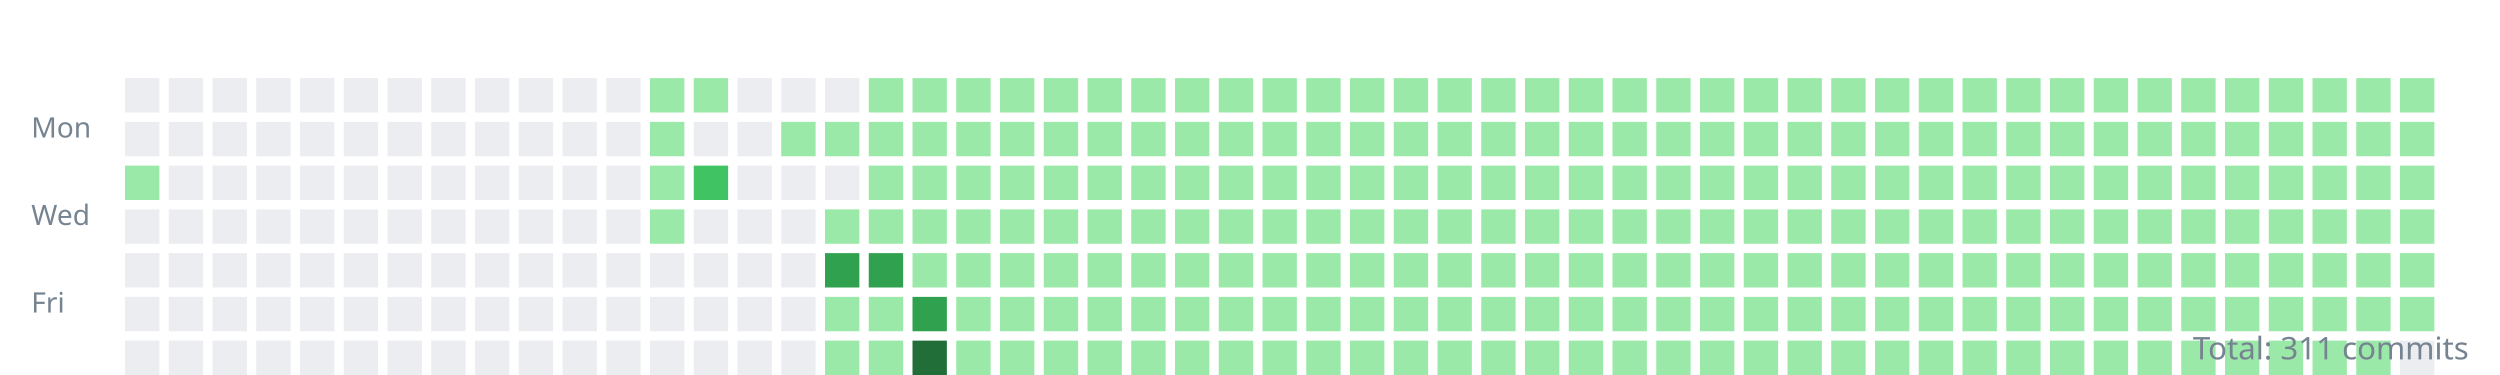
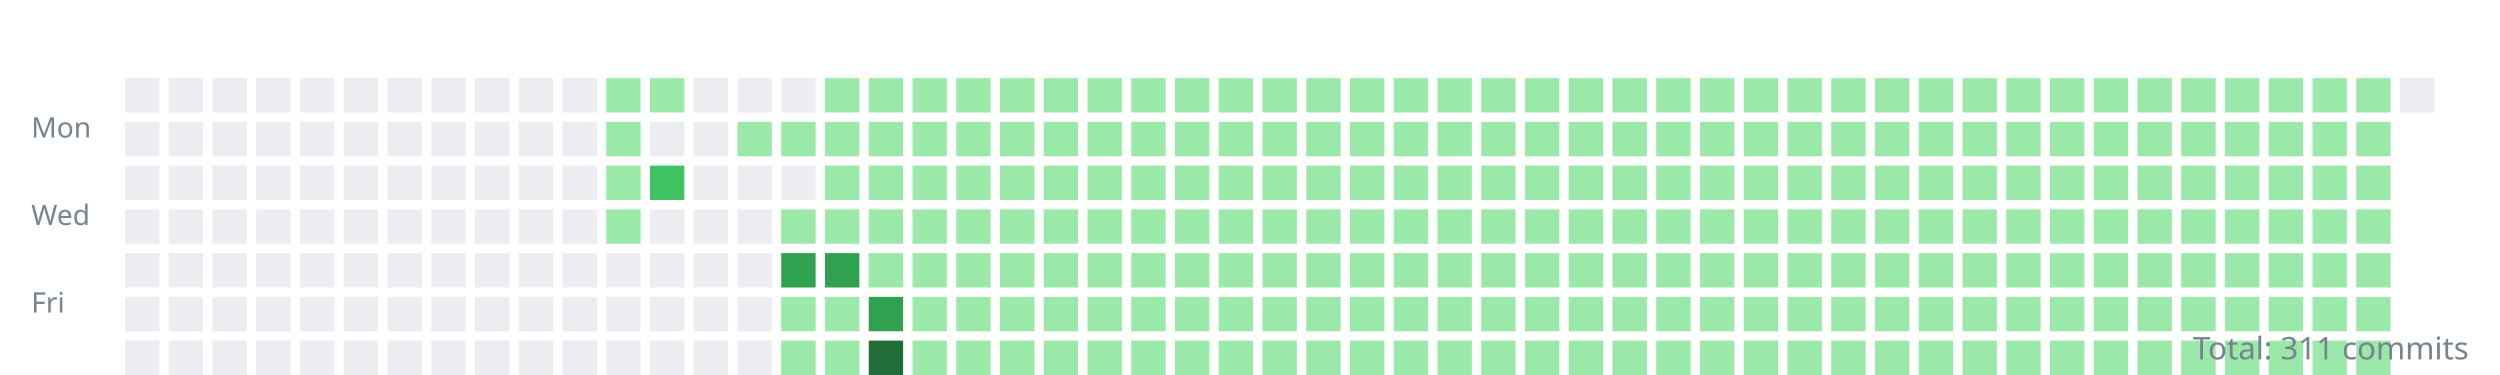
<svg xmlns="http://www.w3.org/2000/svg" width="800" height="120">
  <style>.day{outline:1px solid rgba(27,31,35,0.06);}text{font:9px sans-serif;fill:#768390;}</style>
  <g transform="translate(10,10)">
    <text y="34">Mon</text>
    <text y="62">Wed</text>
    <text y="90">Fri</text>
    <rect class="day" width="11" height="11" x="30" y="15" fill="#ebedf0" />
    <rect class="day" width="11" height="11" x="30" y="29" fill="#ebedf0" />
-     <rect class="day" width="11" height="11" x="30" y="43" fill="#9be9a8" />
+     <rect class="day" width="11" height="11" x="30" y="43" fill="#ebedf0" />
    <rect class="day" width="11" height="11" x="30" y="57" fill="#ebedf0" />
    <rect class="day" width="11" height="11" x="30" y="71" fill="#ebedf0" />
    <rect class="day" width="11" height="11" x="30" y="85" fill="#ebedf0" />
    <rect class="day" width="11" height="11" x="30" y="99" fill="#ebedf0" />
    <rect class="day" width="11" height="11" x="44" y="15" fill="#ebedf0" />
    <rect class="day" width="11" height="11" x="44" y="29" fill="#ebedf0" />
    <rect class="day" width="11" height="11" x="44" y="43" fill="#ebedf0" />
    <rect class="day" width="11" height="11" x="44" y="57" fill="#ebedf0" />
    <rect class="day" width="11" height="11" x="44" y="71" fill="#ebedf0" />
    <rect class="day" width="11" height="11" x="44" y="85" fill="#ebedf0" />
    <rect class="day" width="11" height="11" x="44" y="99" fill="#ebedf0" />
    <rect class="day" width="11" height="11" x="58" y="15" fill="#ebedf0" />
    <rect class="day" width="11" height="11" x="58" y="29" fill="#ebedf0" />
    <rect class="day" width="11" height="11" x="58" y="43" fill="#ebedf0" />
    <rect class="day" width="11" height="11" x="58" y="57" fill="#ebedf0" />
    <rect class="day" width="11" height="11" x="58" y="71" fill="#ebedf0" />
    <rect class="day" width="11" height="11" x="58" y="85" fill="#ebedf0" />
    <rect class="day" width="11" height="11" x="58" y="99" fill="#ebedf0" />
    <rect class="day" width="11" height="11" x="72" y="15" fill="#ebedf0" />
    <rect class="day" width="11" height="11" x="72" y="29" fill="#ebedf0" />
    <rect class="day" width="11" height="11" x="72" y="43" fill="#ebedf0" />
    <rect class="day" width="11" height="11" x="72" y="57" fill="#ebedf0" />
    <rect class="day" width="11" height="11" x="72" y="71" fill="#ebedf0" />
    <rect class="day" width="11" height="11" x="72" y="85" fill="#ebedf0" />
    <rect class="day" width="11" height="11" x="72" y="99" fill="#ebedf0" />
    <rect class="day" width="11" height="11" x="86" y="15" fill="#ebedf0" />
    <rect class="day" width="11" height="11" x="86" y="29" fill="#ebedf0" />
    <rect class="day" width="11" height="11" x="86" y="43" fill="#ebedf0" />
    <rect class="day" width="11" height="11" x="86" y="57" fill="#ebedf0" />
    <rect class="day" width="11" height="11" x="86" y="71" fill="#ebedf0" />
    <rect class="day" width="11" height="11" x="86" y="85" fill="#ebedf0" />
    <rect class="day" width="11" height="11" x="86" y="99" fill="#ebedf0" />
    <rect class="day" width="11" height="11" x="100" y="15" fill="#ebedf0" />
    <rect class="day" width="11" height="11" x="100" y="29" fill="#ebedf0" />
    <rect class="day" width="11" height="11" x="100" y="43" fill="#ebedf0" />
    <rect class="day" width="11" height="11" x="100" y="57" fill="#ebedf0" />
    <rect class="day" width="11" height="11" x="100" y="71" fill="#ebedf0" />
    <rect class="day" width="11" height="11" x="100" y="85" fill="#ebedf0" />
    <rect class="day" width="11" height="11" x="100" y="99" fill="#ebedf0" />
    <rect class="day" width="11" height="11" x="114" y="15" fill="#ebedf0" />
    <rect class="day" width="11" height="11" x="114" y="29" fill="#ebedf0" />
    <rect class="day" width="11" height="11" x="114" y="43" fill="#ebedf0" />
    <rect class="day" width="11" height="11" x="114" y="57" fill="#ebedf0" />
    <rect class="day" width="11" height="11" x="114" y="71" fill="#ebedf0" />
    <rect class="day" width="11" height="11" x="114" y="85" fill="#ebedf0" />
    <rect class="day" width="11" height="11" x="114" y="99" fill="#ebedf0" />
    <rect class="day" width="11" height="11" x="128" y="15" fill="#ebedf0" />
    <rect class="day" width="11" height="11" x="128" y="29" fill="#ebedf0" />
    <rect class="day" width="11" height="11" x="128" y="43" fill="#ebedf0" />
    <rect class="day" width="11" height="11" x="128" y="57" fill="#ebedf0" />
    <rect class="day" width="11" height="11" x="128" y="71" fill="#ebedf0" />
    <rect class="day" width="11" height="11" x="128" y="85" fill="#ebedf0" />
    <rect class="day" width="11" height="11" x="128" y="99" fill="#ebedf0" />
    <rect class="day" width="11" height="11" x="142" y="15" fill="#ebedf0" />
    <rect class="day" width="11" height="11" x="142" y="29" fill="#ebedf0" />
    <rect class="day" width="11" height="11" x="142" y="43" fill="#ebedf0" />
    <rect class="day" width="11" height="11" x="142" y="57" fill="#ebedf0" />
    <rect class="day" width="11" height="11" x="142" y="71" fill="#ebedf0" />
    <rect class="day" width="11" height="11" x="142" y="85" fill="#ebedf0" />
    <rect class="day" width="11" height="11" x="142" y="99" fill="#ebedf0" />
    <rect class="day" width="11" height="11" x="156" y="15" fill="#ebedf0" />
    <rect class="day" width="11" height="11" x="156" y="29" fill="#ebedf0" />
    <rect class="day" width="11" height="11" x="156" y="43" fill="#ebedf0" />
    <rect class="day" width="11" height="11" x="156" y="57" fill="#ebedf0" />
    <rect class="day" width="11" height="11" x="156" y="71" fill="#ebedf0" />
    <rect class="day" width="11" height="11" x="156" y="85" fill="#ebedf0" />
    <rect class="day" width="11" height="11" x="156" y="99" fill="#ebedf0" />
    <rect class="day" width="11" height="11" x="170" y="15" fill="#ebedf0" />
    <rect class="day" width="11" height="11" x="170" y="29" fill="#ebedf0" />
    <rect class="day" width="11" height="11" x="170" y="43" fill="#ebedf0" />
    <rect class="day" width="11" height="11" x="170" y="57" fill="#ebedf0" />
    <rect class="day" width="11" height="11" x="170" y="71" fill="#ebedf0" />
    <rect class="day" width="11" height="11" x="170" y="85" fill="#ebedf0" />
    <rect class="day" width="11" height="11" x="170" y="99" fill="#ebedf0" />
-     <rect class="day" width="11" height="11" x="184" y="15" fill="#ebedf0" />
-     <rect class="day" width="11" height="11" x="184" y="29" fill="#ebedf0" />
-     <rect class="day" width="11" height="11" x="184" y="43" fill="#ebedf0" />
-     <rect class="day" width="11" height="11" x="184" y="57" fill="#ebedf0" />
+     <rect class="day" width="11" height="11" x="184" y="15" fill="#9be9a8" />
+     <rect class="day" width="11" height="11" x="184" y="29" fill="#9be9a8" />
+     <rect class="day" width="11" height="11" x="184" y="43" fill="#9be9a8" />
+     <rect class="day" width="11" height="11" x="184" y="57" fill="#9be9a8" />
    <rect class="day" width="11" height="11" x="184" y="71" fill="#ebedf0" />
    <rect class="day" width="11" height="11" x="184" y="85" fill="#ebedf0" />
    <rect class="day" width="11" height="11" x="184" y="99" fill="#ebedf0" />
    <rect class="day" width="11" height="11" x="198" y="15" fill="#9be9a8" />
-     <rect class="day" width="11" height="11" x="198" y="29" fill="#9be9a8" />
-     <rect class="day" width="11" height="11" x="198" y="43" fill="#9be9a8" />
-     <rect class="day" width="11" height="11" x="198" y="57" fill="#9be9a8" />
+     <rect class="day" width="11" height="11" x="198" y="29" fill="#ebedf0" />
+     <rect class="day" width="11" height="11" x="198" y="43" fill="#40c463" />
+     <rect class="day" width="11" height="11" x="198" y="57" fill="#ebedf0" />
    <rect class="day" width="11" height="11" x="198" y="71" fill="#ebedf0" />
    <rect class="day" width="11" height="11" x="198" y="85" fill="#ebedf0" />
    <rect class="day" width="11" height="11" x="198" y="99" fill="#ebedf0" />
-     <rect class="day" width="11" height="11" x="212" y="15" fill="#9be9a8" />
+     <rect class="day" width="11" height="11" x="212" y="15" fill="#ebedf0" />
    <rect class="day" width="11" height="11" x="212" y="29" fill="#ebedf0" />
-     <rect class="day" width="11" height="11" x="212" y="43" fill="#40c463" />
+     <rect class="day" width="11" height="11" x="212" y="43" fill="#ebedf0" />
    <rect class="day" width="11" height="11" x="212" y="57" fill="#ebedf0" />
    <rect class="day" width="11" height="11" x="212" y="71" fill="#ebedf0" />
    <rect class="day" width="11" height="11" x="212" y="85" fill="#ebedf0" />
    <rect class="day" width="11" height="11" x="212" y="99" fill="#ebedf0" />
    <rect class="day" width="11" height="11" x="226" y="15" fill="#ebedf0" />
-     <rect class="day" width="11" height="11" x="226" y="29" fill="#ebedf0" />
+     <rect class="day" width="11" height="11" x="226" y="29" fill="#9be9a8" />
    <rect class="day" width="11" height="11" x="226" y="43" fill="#ebedf0" />
    <rect class="day" width="11" height="11" x="226" y="57" fill="#ebedf0" />
    <rect class="day" width="11" height="11" x="226" y="71" fill="#ebedf0" />
    <rect class="day" width="11" height="11" x="226" y="85" fill="#ebedf0" />
    <rect class="day" width="11" height="11" x="226" y="99" fill="#ebedf0" />
    <rect class="day" width="11" height="11" x="240" y="15" fill="#ebedf0" />
    <rect class="day" width="11" height="11" x="240" y="29" fill="#9be9a8" />
    <rect class="day" width="11" height="11" x="240" y="43" fill="#ebedf0" />
-     <rect class="day" width="11" height="11" x="240" y="57" fill="#ebedf0" />
-     <rect class="day" width="11" height="11" x="240" y="71" fill="#ebedf0" />
-     <rect class="day" width="11" height="11" x="240" y="85" fill="#ebedf0" />
-     <rect class="day" width="11" height="11" x="240" y="99" fill="#ebedf0" />
-     <rect class="day" width="11" height="11" x="254" y="15" fill="#ebedf0" />
+     <rect class="day" width="11" height="11" x="240" y="57" fill="#9be9a8" />
+     <rect class="day" width="11" height="11" x="240" y="71" fill="#30a14e" />
+     <rect class="day" width="11" height="11" x="240" y="85" fill="#9be9a8" />
+     <rect class="day" width="11" height="11" x="240" y="99" fill="#9be9a8" />
+     <rect class="day" width="11" height="11" x="254" y="15" fill="#9be9a8" />
    <rect class="day" width="11" height="11" x="254" y="29" fill="#9be9a8" />
-     <rect class="day" width="11" height="11" x="254" y="43" fill="#ebedf0" />
+     <rect class="day" width="11" height="11" x="254" y="43" fill="#9be9a8" />
    <rect class="day" width="11" height="11" x="254" y="57" fill="#9be9a8" />
    <rect class="day" width="11" height="11" x="254" y="71" fill="#30a14e" />
    <rect class="day" width="11" height="11" x="254" y="85" fill="#9be9a8" />
    <rect class="day" width="11" height="11" x="254" y="99" fill="#9be9a8" />
    <rect class="day" width="11" height="11" x="268" y="15" fill="#9be9a8" />
    <rect class="day" width="11" height="11" x="268" y="29" fill="#9be9a8" />
    <rect class="day" width="11" height="11" x="268" y="43" fill="#9be9a8" />
    <rect class="day" width="11" height="11" x="268" y="57" fill="#9be9a8" />
-     <rect class="day" width="11" height="11" x="268" y="71" fill="#30a14e" />
-     <rect class="day" width="11" height="11" x="268" y="85" fill="#9be9a8" />
-     <rect class="day" width="11" height="11" x="268" y="99" fill="#9be9a8" />
+     <rect class="day" width="11" height="11" x="268" y="71" fill="#9be9a8" />
+     <rect class="day" width="11" height="11" x="268" y="85" fill="#30a14e" />
+     <rect class="day" width="11" height="11" x="268" y="99" fill="#216e39" />
    <rect class="day" width="11" height="11" x="282" y="15" fill="#9be9a8" />
    <rect class="day" width="11" height="11" x="282" y="29" fill="#9be9a8" />
    <rect class="day" width="11" height="11" x="282" y="43" fill="#9be9a8" />
    <rect class="day" width="11" height="11" x="282" y="57" fill="#9be9a8" />
    <rect class="day" width="11" height="11" x="282" y="71" fill="#9be9a8" />
-     <rect class="day" width="11" height="11" x="282" y="85" fill="#30a14e" />
-     <rect class="day" width="11" height="11" x="282" y="99" fill="#216e39" />
+     <rect class="day" width="11" height="11" x="282" y="85" fill="#9be9a8" />
+     <rect class="day" width="11" height="11" x="282" y="99" fill="#9be9a8" />
    <rect class="day" width="11" height="11" x="296" y="15" fill="#9be9a8" />
    <rect class="day" width="11" height="11" x="296" y="29" fill="#9be9a8" />
    <rect class="day" width="11" height="11" x="296" y="43" fill="#9be9a8" />
    <rect class="day" width="11" height="11" x="296" y="57" fill="#9be9a8" />
    <rect class="day" width="11" height="11" x="296" y="71" fill="#9be9a8" />
    <rect class="day" width="11" height="11" x="296" y="85" fill="#9be9a8" />
    <rect class="day" width="11" height="11" x="296" y="99" fill="#9be9a8" />
    <rect class="day" width="11" height="11" x="310" y="15" fill="#9be9a8" />
    <rect class="day" width="11" height="11" x="310" y="29" fill="#9be9a8" />
    <rect class="day" width="11" height="11" x="310" y="43" fill="#9be9a8" />
    <rect class="day" width="11" height="11" x="310" y="57" fill="#9be9a8" />
    <rect class="day" width="11" height="11" x="310" y="71" fill="#9be9a8" />
    <rect class="day" width="11" height="11" x="310" y="85" fill="#9be9a8" />
    <rect class="day" width="11" height="11" x="310" y="99" fill="#9be9a8" />
    <rect class="day" width="11" height="11" x="324" y="15" fill="#9be9a8" />
    <rect class="day" width="11" height="11" x="324" y="29" fill="#9be9a8" />
    <rect class="day" width="11" height="11" x="324" y="43" fill="#9be9a8" />
    <rect class="day" width="11" height="11" x="324" y="57" fill="#9be9a8" />
    <rect class="day" width="11" height="11" x="324" y="71" fill="#9be9a8" />
    <rect class="day" width="11" height="11" x="324" y="85" fill="#9be9a8" />
    <rect class="day" width="11" height="11" x="324" y="99" fill="#9be9a8" />
    <rect class="day" width="11" height="11" x="338" y="15" fill="#9be9a8" />
    <rect class="day" width="11" height="11" x="338" y="29" fill="#9be9a8" />
    <rect class="day" width="11" height="11" x="338" y="43" fill="#9be9a8" />
    <rect class="day" width="11" height="11" x="338" y="57" fill="#9be9a8" />
    <rect class="day" width="11" height="11" x="338" y="71" fill="#9be9a8" />
    <rect class="day" width="11" height="11" x="338" y="85" fill="#9be9a8" />
    <rect class="day" width="11" height="11" x="338" y="99" fill="#9be9a8" />
    <rect class="day" width="11" height="11" x="352" y="15" fill="#9be9a8" />
    <rect class="day" width="11" height="11" x="352" y="29" fill="#9be9a8" />
    <rect class="day" width="11" height="11" x="352" y="43" fill="#9be9a8" />
    <rect class="day" width="11" height="11" x="352" y="57" fill="#9be9a8" />
    <rect class="day" width="11" height="11" x="352" y="71" fill="#9be9a8" />
    <rect class="day" width="11" height="11" x="352" y="85" fill="#9be9a8" />
    <rect class="day" width="11" height="11" x="352" y="99" fill="#9be9a8" />
    <rect class="day" width="11" height="11" x="366" y="15" fill="#9be9a8" />
    <rect class="day" width="11" height="11" x="366" y="29" fill="#9be9a8" />
    <rect class="day" width="11" height="11" x="366" y="43" fill="#9be9a8" />
    <rect class="day" width="11" height="11" x="366" y="57" fill="#9be9a8" />
    <rect class="day" width="11" height="11" x="366" y="71" fill="#9be9a8" />
    <rect class="day" width="11" height="11" x="366" y="85" fill="#9be9a8" />
    <rect class="day" width="11" height="11" x="366" y="99" fill="#9be9a8" />
    <rect class="day" width="11" height="11" x="380" y="15" fill="#9be9a8" />
    <rect class="day" width="11" height="11" x="380" y="29" fill="#9be9a8" />
    <rect class="day" width="11" height="11" x="380" y="43" fill="#9be9a8" />
    <rect class="day" width="11" height="11" x="380" y="57" fill="#9be9a8" />
    <rect class="day" width="11" height="11" x="380" y="71" fill="#9be9a8" />
    <rect class="day" width="11" height="11" x="380" y="85" fill="#9be9a8" />
    <rect class="day" width="11" height="11" x="380" y="99" fill="#9be9a8" />
    <rect class="day" width="11" height="11" x="394" y="15" fill="#9be9a8" />
    <rect class="day" width="11" height="11" x="394" y="29" fill="#9be9a8" />
    <rect class="day" width="11" height="11" x="394" y="43" fill="#9be9a8" />
    <rect class="day" width="11" height="11" x="394" y="57" fill="#9be9a8" />
    <rect class="day" width="11" height="11" x="394" y="71" fill="#9be9a8" />
    <rect class="day" width="11" height="11" x="394" y="85" fill="#9be9a8" />
    <rect class="day" width="11" height="11" x="394" y="99" fill="#9be9a8" />
    <rect class="day" width="11" height="11" x="408" y="15" fill="#9be9a8" />
    <rect class="day" width="11" height="11" x="408" y="29" fill="#9be9a8" />
    <rect class="day" width="11" height="11" x="408" y="43" fill="#9be9a8" />
    <rect class="day" width="11" height="11" x="408" y="57" fill="#9be9a8" />
    <rect class="day" width="11" height="11" x="408" y="71" fill="#9be9a8" />
    <rect class="day" width="11" height="11" x="408" y="85" fill="#9be9a8" />
    <rect class="day" width="11" height="11" x="408" y="99" fill="#9be9a8" />
    <rect class="day" width="11" height="11" x="422" y="15" fill="#9be9a8" />
    <rect class="day" width="11" height="11" x="422" y="29" fill="#9be9a8" />
    <rect class="day" width="11" height="11" x="422" y="43" fill="#9be9a8" />
    <rect class="day" width="11" height="11" x="422" y="57" fill="#9be9a8" />
    <rect class="day" width="11" height="11" x="422" y="71" fill="#9be9a8" />
    <rect class="day" width="11" height="11" x="422" y="85" fill="#9be9a8" />
    <rect class="day" width="11" height="11" x="422" y="99" fill="#9be9a8" />
    <rect class="day" width="11" height="11" x="436" y="15" fill="#9be9a8" />
    <rect class="day" width="11" height="11" x="436" y="29" fill="#9be9a8" />
    <rect class="day" width="11" height="11" x="436" y="43" fill="#9be9a8" />
    <rect class="day" width="11" height="11" x="436" y="57" fill="#9be9a8" />
    <rect class="day" width="11" height="11" x="436" y="71" fill="#9be9a8" />
    <rect class="day" width="11" height="11" x="436" y="85" fill="#9be9a8" />
    <rect class="day" width="11" height="11" x="436" y="99" fill="#9be9a8" />
    <rect class="day" width="11" height="11" x="450" y="15" fill="#9be9a8" />
    <rect class="day" width="11" height="11" x="450" y="29" fill="#9be9a8" />
    <rect class="day" width="11" height="11" x="450" y="43" fill="#9be9a8" />
    <rect class="day" width="11" height="11" x="450" y="57" fill="#9be9a8" />
    <rect class="day" width="11" height="11" x="450" y="71" fill="#9be9a8" />
    <rect class="day" width="11" height="11" x="450" y="85" fill="#9be9a8" />
    <rect class="day" width="11" height="11" x="450" y="99" fill="#9be9a8" />
    <rect class="day" width="11" height="11" x="464" y="15" fill="#9be9a8" />
    <rect class="day" width="11" height="11" x="464" y="29" fill="#9be9a8" />
    <rect class="day" width="11" height="11" x="464" y="43" fill="#9be9a8" />
    <rect class="day" width="11" height="11" x="464" y="57" fill="#9be9a8" />
    <rect class="day" width="11" height="11" x="464" y="71" fill="#9be9a8" />
    <rect class="day" width="11" height="11" x="464" y="85" fill="#9be9a8" />
    <rect class="day" width="11" height="11" x="464" y="99" fill="#9be9a8" />
    <rect class="day" width="11" height="11" x="478" y="15" fill="#9be9a8" />
    <rect class="day" width="11" height="11" x="478" y="29" fill="#9be9a8" />
    <rect class="day" width="11" height="11" x="478" y="43" fill="#9be9a8" />
    <rect class="day" width="11" height="11" x="478" y="57" fill="#9be9a8" />
    <rect class="day" width="11" height="11" x="478" y="71" fill="#9be9a8" />
    <rect class="day" width="11" height="11" x="478" y="85" fill="#9be9a8" />
    <rect class="day" width="11" height="11" x="478" y="99" fill="#9be9a8" />
    <rect class="day" width="11" height="11" x="492" y="15" fill="#9be9a8" />
    <rect class="day" width="11" height="11" x="492" y="29" fill="#9be9a8" />
    <rect class="day" width="11" height="11" x="492" y="43" fill="#9be9a8" />
    <rect class="day" width="11" height="11" x="492" y="57" fill="#9be9a8" />
    <rect class="day" width="11" height="11" x="492" y="71" fill="#9be9a8" />
    <rect class="day" width="11" height="11" x="492" y="85" fill="#9be9a8" />
    <rect class="day" width="11" height="11" x="492" y="99" fill="#9be9a8" />
    <rect class="day" width="11" height="11" x="506" y="15" fill="#9be9a8" />
    <rect class="day" width="11" height="11" x="506" y="29" fill="#9be9a8" />
    <rect class="day" width="11" height="11" x="506" y="43" fill="#9be9a8" />
    <rect class="day" width="11" height="11" x="506" y="57" fill="#9be9a8" />
    <rect class="day" width="11" height="11" x="506" y="71" fill="#9be9a8" />
    <rect class="day" width="11" height="11" x="506" y="85" fill="#9be9a8" />
    <rect class="day" width="11" height="11" x="506" y="99" fill="#9be9a8" />
    <rect class="day" width="11" height="11" x="520" y="15" fill="#9be9a8" />
    <rect class="day" width="11" height="11" x="520" y="29" fill="#9be9a8" />
    <rect class="day" width="11" height="11" x="520" y="43" fill="#9be9a8" />
    <rect class="day" width="11" height="11" x="520" y="57" fill="#9be9a8" />
    <rect class="day" width="11" height="11" x="520" y="71" fill="#9be9a8" />
    <rect class="day" width="11" height="11" x="520" y="85" fill="#9be9a8" />
    <rect class="day" width="11" height="11" x="520" y="99" fill="#9be9a8" />
    <rect class="day" width="11" height="11" x="534" y="15" fill="#9be9a8" />
    <rect class="day" width="11" height="11" x="534" y="29" fill="#9be9a8" />
    <rect class="day" width="11" height="11" x="534" y="43" fill="#9be9a8" />
    <rect class="day" width="11" height="11" x="534" y="57" fill="#9be9a8" />
    <rect class="day" width="11" height="11" x="534" y="71" fill="#9be9a8" />
    <rect class="day" width="11" height="11" x="534" y="85" fill="#9be9a8" />
    <rect class="day" width="11" height="11" x="534" y="99" fill="#9be9a8" />
    <rect class="day" width="11" height="11" x="548" y="15" fill="#9be9a8" />
    <rect class="day" width="11" height="11" x="548" y="29" fill="#9be9a8" />
    <rect class="day" width="11" height="11" x="548" y="43" fill="#9be9a8" />
    <rect class="day" width="11" height="11" x="548" y="57" fill="#9be9a8" />
    <rect class="day" width="11" height="11" x="548" y="71" fill="#9be9a8" />
    <rect class="day" width="11" height="11" x="548" y="85" fill="#9be9a8" />
    <rect class="day" width="11" height="11" x="548" y="99" fill="#9be9a8" />
    <rect class="day" width="11" height="11" x="562" y="15" fill="#9be9a8" />
    <rect class="day" width="11" height="11" x="562" y="29" fill="#9be9a8" />
    <rect class="day" width="11" height="11" x="562" y="43" fill="#9be9a8" />
    <rect class="day" width="11" height="11" x="562" y="57" fill="#9be9a8" />
    <rect class="day" width="11" height="11" x="562" y="71" fill="#9be9a8" />
    <rect class="day" width="11" height="11" x="562" y="85" fill="#9be9a8" />
    <rect class="day" width="11" height="11" x="562" y="99" fill="#9be9a8" />
    <rect class="day" width="11" height="11" x="576" y="15" fill="#9be9a8" />
    <rect class="day" width="11" height="11" x="576" y="29" fill="#9be9a8" />
    <rect class="day" width="11" height="11" x="576" y="43" fill="#9be9a8" />
    <rect class="day" width="11" height="11" x="576" y="57" fill="#9be9a8" />
    <rect class="day" width="11" height="11" x="576" y="71" fill="#9be9a8" />
    <rect class="day" width="11" height="11" x="576" y="85" fill="#9be9a8" />
    <rect class="day" width="11" height="11" x="576" y="99" fill="#9be9a8" />
    <rect class="day" width="11" height="11" x="590" y="15" fill="#9be9a8" />
    <rect class="day" width="11" height="11" x="590" y="29" fill="#9be9a8" />
    <rect class="day" width="11" height="11" x="590" y="43" fill="#9be9a8" />
    <rect class="day" width="11" height="11" x="590" y="57" fill="#9be9a8" />
    <rect class="day" width="11" height="11" x="590" y="71" fill="#9be9a8" />
    <rect class="day" width="11" height="11" x="590" y="85" fill="#9be9a8" />
    <rect class="day" width="11" height="11" x="590" y="99" fill="#9be9a8" />
    <rect class="day" width="11" height="11" x="604" y="15" fill="#9be9a8" />
    <rect class="day" width="11" height="11" x="604" y="29" fill="#9be9a8" />
    <rect class="day" width="11" height="11" x="604" y="43" fill="#9be9a8" />
    <rect class="day" width="11" height="11" x="604" y="57" fill="#9be9a8" />
    <rect class="day" width="11" height="11" x="604" y="71" fill="#9be9a8" />
    <rect class="day" width="11" height="11" x="604" y="85" fill="#9be9a8" />
    <rect class="day" width="11" height="11" x="604" y="99" fill="#9be9a8" />
    <rect class="day" width="11" height="11" x="618" y="15" fill="#9be9a8" />
    <rect class="day" width="11" height="11" x="618" y="29" fill="#9be9a8" />
    <rect class="day" width="11" height="11" x="618" y="43" fill="#9be9a8" />
    <rect class="day" width="11" height="11" x="618" y="57" fill="#9be9a8" />
    <rect class="day" width="11" height="11" x="618" y="71" fill="#9be9a8" />
    <rect class="day" width="11" height="11" x="618" y="85" fill="#9be9a8" />
    <rect class="day" width="11" height="11" x="618" y="99" fill="#9be9a8" />
    <rect class="day" width="11" height="11" x="632" y="15" fill="#9be9a8" />
    <rect class="day" width="11" height="11" x="632" y="29" fill="#9be9a8" />
    <rect class="day" width="11" height="11" x="632" y="43" fill="#9be9a8" />
    <rect class="day" width="11" height="11" x="632" y="57" fill="#9be9a8" />
    <rect class="day" width="11" height="11" x="632" y="71" fill="#9be9a8" />
    <rect class="day" width="11" height="11" x="632" y="85" fill="#9be9a8" />
    <rect class="day" width="11" height="11" x="632" y="99" fill="#9be9a8" />
    <rect class="day" width="11" height="11" x="646" y="15" fill="#9be9a8" />
    <rect class="day" width="11" height="11" x="646" y="29" fill="#9be9a8" />
    <rect class="day" width="11" height="11" x="646" y="43" fill="#9be9a8" />
    <rect class="day" width="11" height="11" x="646" y="57" fill="#9be9a8" />
    <rect class="day" width="11" height="11" x="646" y="71" fill="#9be9a8" />
    <rect class="day" width="11" height="11" x="646" y="85" fill="#9be9a8" />
    <rect class="day" width="11" height="11" x="646" y="99" fill="#9be9a8" />
    <rect class="day" width="11" height="11" x="660" y="15" fill="#9be9a8" />
    <rect class="day" width="11" height="11" x="660" y="29" fill="#9be9a8" />
    <rect class="day" width="11" height="11" x="660" y="43" fill="#9be9a8" />
    <rect class="day" width="11" height="11" x="660" y="57" fill="#9be9a8" />
    <rect class="day" width="11" height="11" x="660" y="71" fill="#9be9a8" />
    <rect class="day" width="11" height="11" x="660" y="85" fill="#9be9a8" />
    <rect class="day" width="11" height="11" x="660" y="99" fill="#9be9a8" />
    <rect class="day" width="11" height="11" x="674" y="15" fill="#9be9a8" />
    <rect class="day" width="11" height="11" x="674" y="29" fill="#9be9a8" />
    <rect class="day" width="11" height="11" x="674" y="43" fill="#9be9a8" />
    <rect class="day" width="11" height="11" x="674" y="57" fill="#9be9a8" />
    <rect class="day" width="11" height="11" x="674" y="71" fill="#9be9a8" />
    <rect class="day" width="11" height="11" x="674" y="85" fill="#9be9a8" />
    <rect class="day" width="11" height="11" x="674" y="99" fill="#9be9a8" />
    <rect class="day" width="11" height="11" x="688" y="15" fill="#9be9a8" />
    <rect class="day" width="11" height="11" x="688" y="29" fill="#9be9a8" />
    <rect class="day" width="11" height="11" x="688" y="43" fill="#9be9a8" />
    <rect class="day" width="11" height="11" x="688" y="57" fill="#9be9a8" />
    <rect class="day" width="11" height="11" x="688" y="71" fill="#9be9a8" />
    <rect class="day" width="11" height="11" x="688" y="85" fill="#9be9a8" />
    <rect class="day" width="11" height="11" x="688" y="99" fill="#9be9a8" />
    <rect class="day" width="11" height="11" x="702" y="15" fill="#9be9a8" />
    <rect class="day" width="11" height="11" x="702" y="29" fill="#9be9a8" />
    <rect class="day" width="11" height="11" x="702" y="43" fill="#9be9a8" />
    <rect class="day" width="11" height="11" x="702" y="57" fill="#9be9a8" />
    <rect class="day" width="11" height="11" x="702" y="71" fill="#9be9a8" />
    <rect class="day" width="11" height="11" x="702" y="85" fill="#9be9a8" />
    <rect class="day" width="11" height="11" x="702" y="99" fill="#9be9a8" />
    <rect class="day" width="11" height="11" x="716" y="15" fill="#9be9a8" />
    <rect class="day" width="11" height="11" x="716" y="29" fill="#9be9a8" />
    <rect class="day" width="11" height="11" x="716" y="43" fill="#9be9a8" />
    <rect class="day" width="11" height="11" x="716" y="57" fill="#9be9a8" />
    <rect class="day" width="11" height="11" x="716" y="71" fill="#9be9a8" />
    <rect class="day" width="11" height="11" x="716" y="85" fill="#9be9a8" />
    <rect class="day" width="11" height="11" x="716" y="99" fill="#9be9a8" />
    <rect class="day" width="11" height="11" x="730" y="15" fill="#9be9a8" />
    <rect class="day" width="11" height="11" x="730" y="29" fill="#9be9a8" />
    <rect class="day" width="11" height="11" x="730" y="43" fill="#9be9a8" />
    <rect class="day" width="11" height="11" x="730" y="57" fill="#9be9a8" />
    <rect class="day" width="11" height="11" x="730" y="71" fill="#9be9a8" />
    <rect class="day" width="11" height="11" x="730" y="85" fill="#9be9a8" />
    <rect class="day" width="11" height="11" x="730" y="99" fill="#9be9a8" />
    <rect class="day" width="11" height="11" x="744" y="15" fill="#9be9a8" />
    <rect class="day" width="11" height="11" x="744" y="29" fill="#9be9a8" />
    <rect class="day" width="11" height="11" x="744" y="43" fill="#9be9a8" />
    <rect class="day" width="11" height="11" x="744" y="57" fill="#9be9a8" />
    <rect class="day" width="11" height="11" x="744" y="71" fill="#9be9a8" />
    <rect class="day" width="11" height="11" x="744" y="85" fill="#9be9a8" />
    <rect class="day" width="11" height="11" x="744" y="99" fill="#9be9a8" />
-     <rect class="day" width="11" height="11" x="758" y="15" fill="#9be9a8" />
-     <rect class="day" width="11" height="11" x="758" y="29" fill="#9be9a8" />
-     <rect class="day" width="11" height="11" x="758" y="43" fill="#9be9a8" />
-     <rect class="day" width="11" height="11" x="758" y="57" fill="#9be9a8" />
-     <rect class="day" width="11" height="11" x="758" y="71" fill="#9be9a8" />
-     <rect class="day" width="11" height="11" x="758" y="85" fill="#9be9a8" />
-     <rect class="day" width="11" height="11" x="758" y="99" fill="#ebedf0" />
+     <rect class="day" width="11" height="11" x="758" y="15" fill="#ebedf0" />
  </g>
  <text x="790" y="115" text-anchor="end" style="font-size:10px">Total: 311 commits</text>
</svg>
